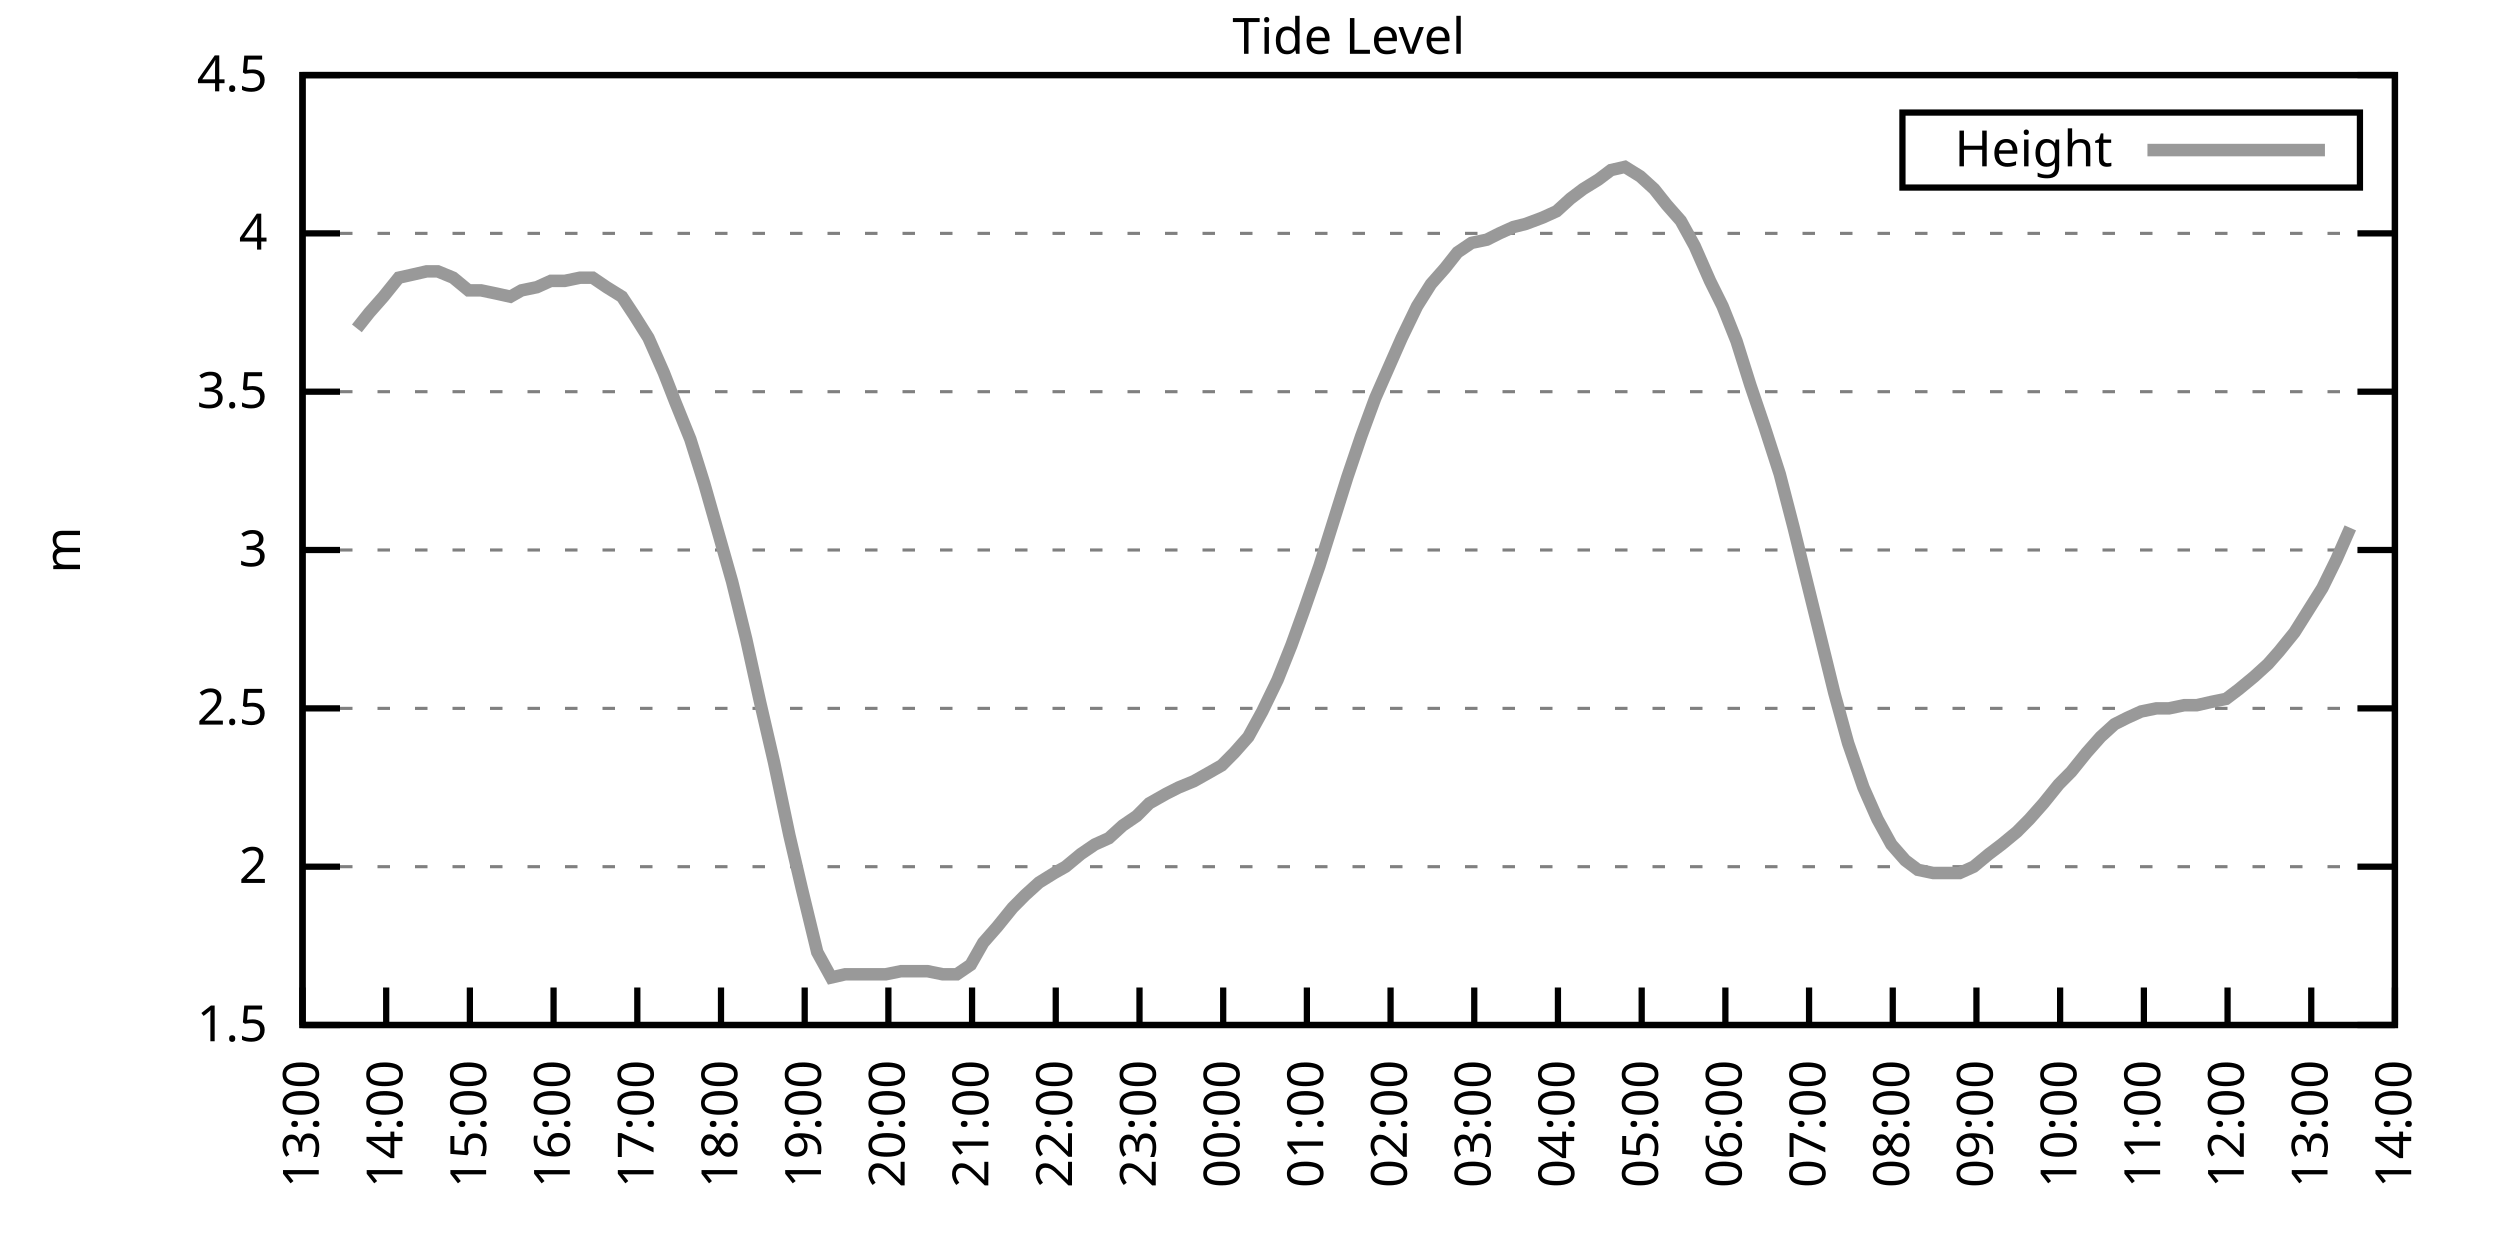
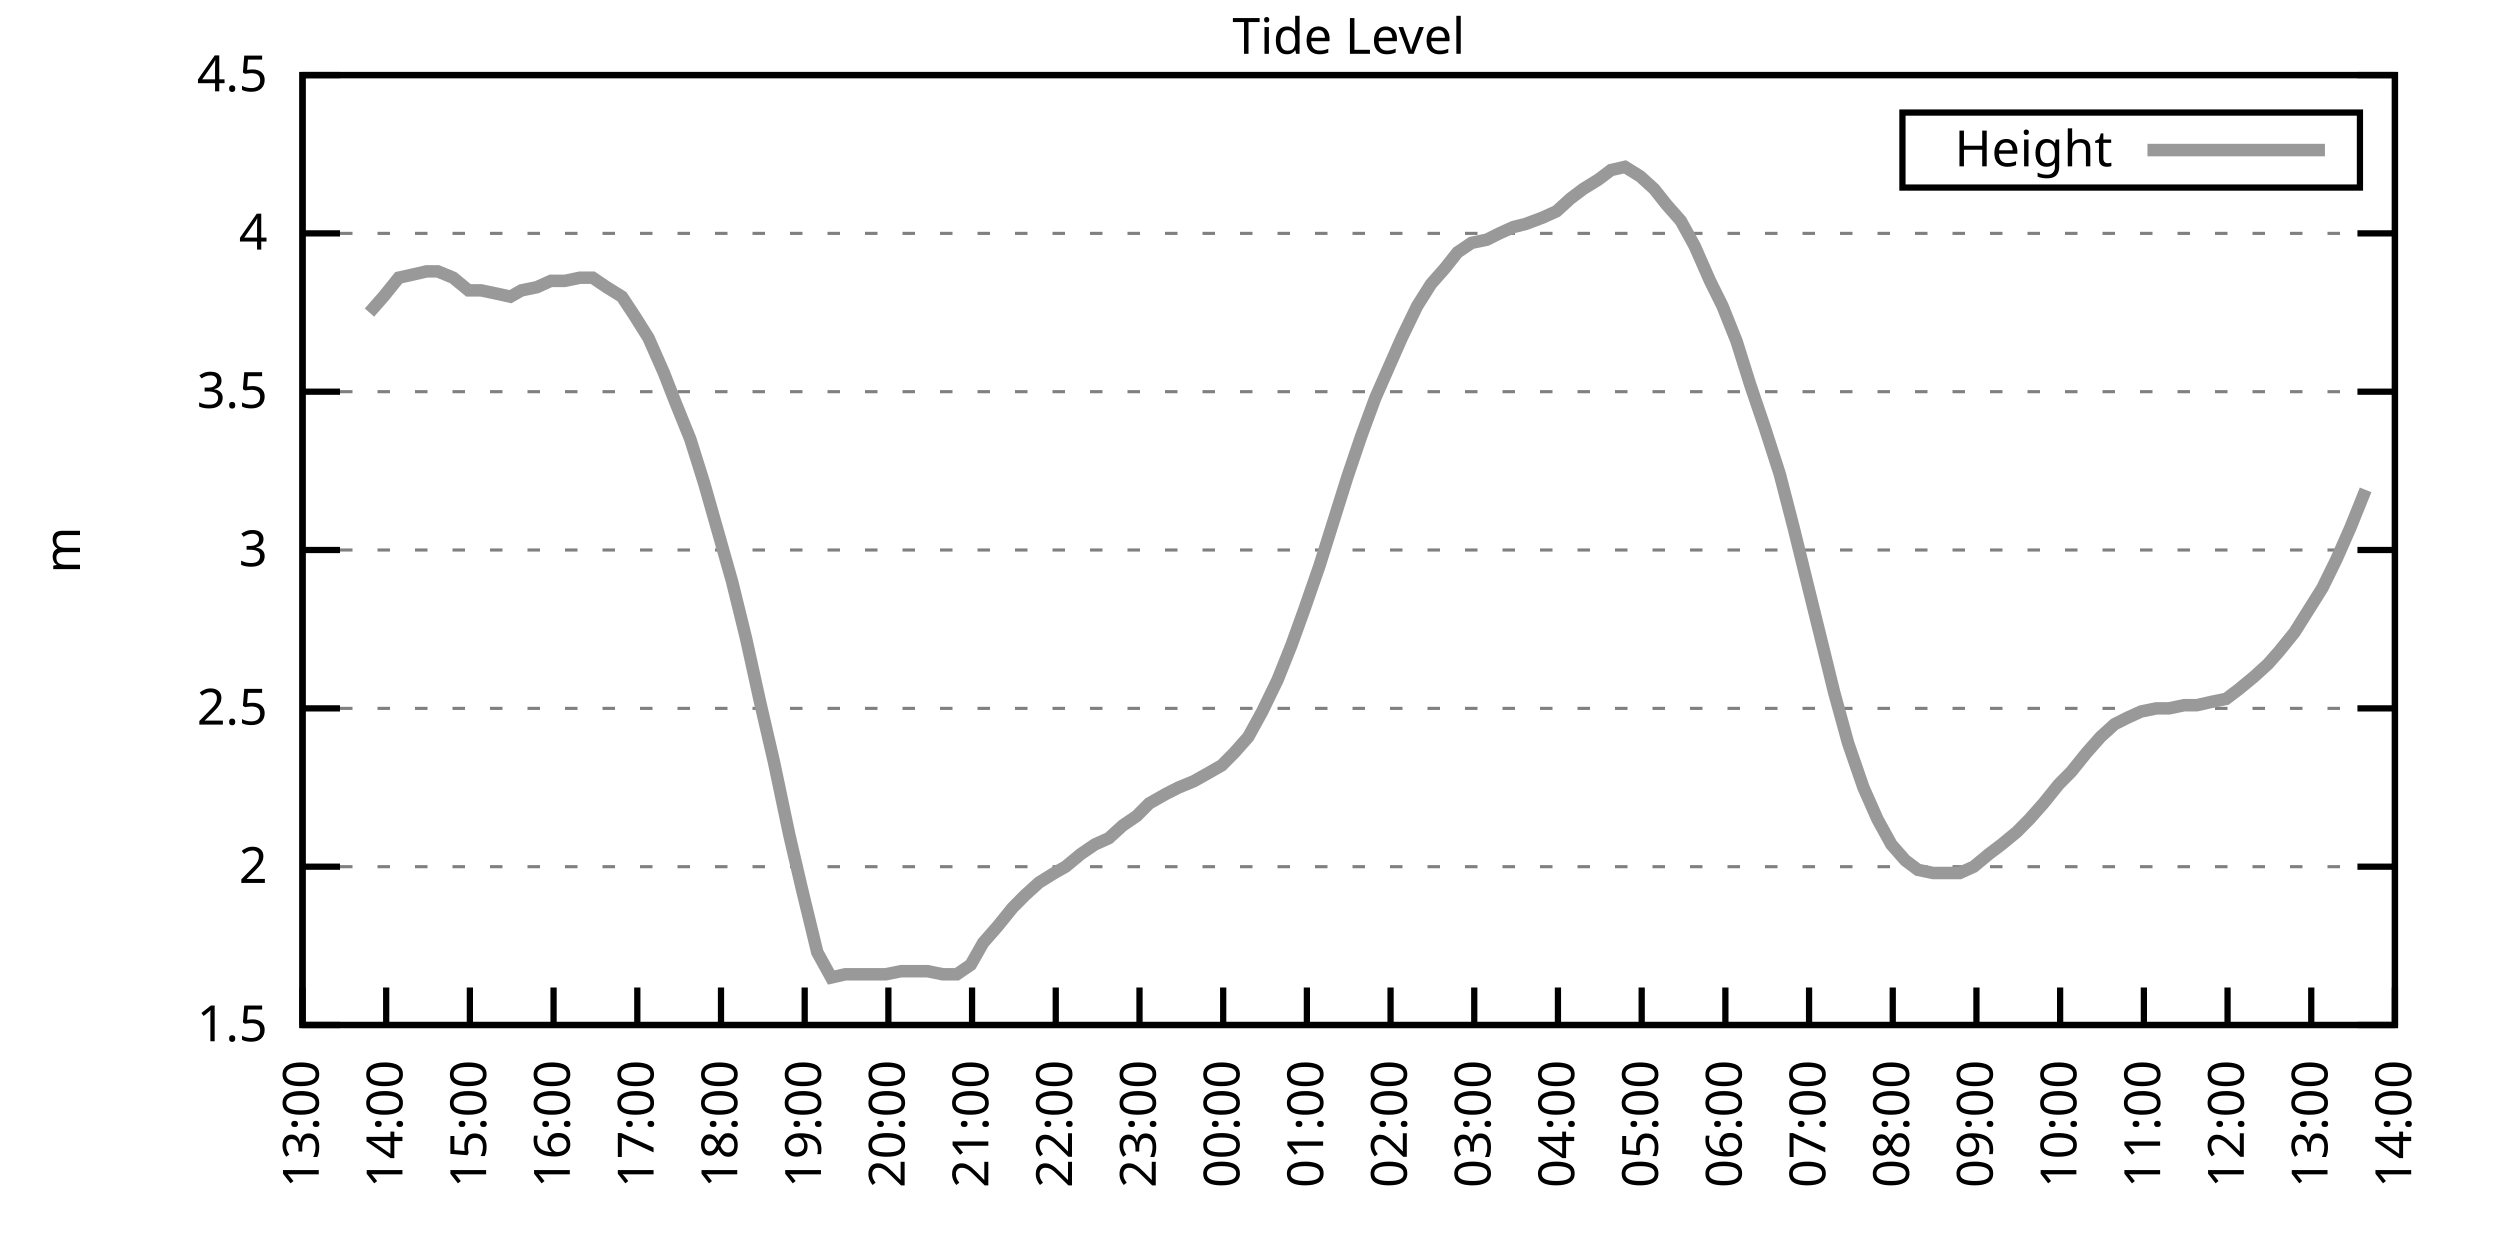
<svg xmlns="http://www.w3.org/2000/svg" xmlns:xlink="http://www.w3.org/1999/xlink" width="400" height="200" viewBox="0 0 400 200">
  <g id="gnuplot_canvas">
    <rect x="0" y="0" width="400" height="200" fill="none" />
    <defs>
      <circle id="gpDot" r="0.5" stroke-width="0.5" stroke="currentColor" />
      <path id="gpPt0" stroke-width="0.333" stroke="currentColor" d="M-1,0 h2 M0,-1 v2" />
      <path id="gpPt1" stroke-width="0.333" stroke="currentColor" d="M-1,-1 L1,1 M1,-1 L-1,1" />
      <path id="gpPt2" stroke-width="0.333" stroke="currentColor" d="M-1,0 L1,0 M0,-1 L0,1 M-1,-1 L1,1 M-1,1 L1,-1" />
      <rect id="gpPt3" stroke-width="0.333" stroke="currentColor" x="-1" y="-1" width="2" height="2" />
      <rect id="gpPt4" stroke-width="0.333" stroke="currentColor" fill="currentColor" x="-1" y="-1" width="2" height="2" />
      <circle id="gpPt5" stroke-width="0.333" stroke="currentColor" cx="0" cy="0" r="1" />
      <use xlink:href="#gpPt5" id="gpPt6" fill="currentColor" stroke="none" />
      <path id="gpPt7" stroke-width="0.333" stroke="currentColor" d="M0,-1.33 L-1.33,0.67 L1.33,0.67 z" />
      <use xlink:href="#gpPt7" id="gpPt8" fill="currentColor" stroke="none" />
      <use xlink:href="#gpPt7" id="gpPt9" stroke="currentColor" transform="rotate(180)" />
      <use xlink:href="#gpPt9" id="gpPt10" fill="currentColor" stroke="none" />
      <use xlink:href="#gpPt3" id="gpPt11" stroke="currentColor" transform="rotate(45)" />
      <use xlink:href="#gpPt11" id="gpPt12" fill="currentColor" stroke="none" />
      <path id="gpPt13" stroke-width="0.333" stroke="currentColor" d="M0,1.330 L1.265,0.411 L0.782,-1.067 L-0.782,-1.076 L-1.265,0.411 z" />
      <use xlink:href="#gpPt13" id="gpPt14" fill="currentColor" stroke="none" />
      <filter id="textbox" filterUnits="objectBoundingBox" x="0" y="0" height="1" width="1">
        <feFlood flood-color="white" flood-opacity="1" result="bgnd" />
        <feComposite in="SourceGraphic" in2="bgnd" operator="atop" />
      </filter>
      <filter id="greybox" filterUnits="objectBoundingBox" x="0" y="0" height="1" width="1">
        <feFlood flood-color="lightgrey" flood-opacity="1" result="grey" />
        <feComposite in="SourceGraphic" in2="grey" operator="atop" />
      </filter>
    </defs>
    <g fill="none" color="white" stroke="currentColor" stroke-width="1.00" stroke-linecap="butt" stroke-linejoin="miter">
</g>
    <g fill="none" color="black" stroke="currentColor" stroke-width="1.00" stroke-linecap="butt" stroke-linejoin="miter">
      <g stroke="none" shape-rendering="crispEdges">
        <polygon fill="rgb(255, 255, 255)" points="48.40,164.00 383.18,164.00 383.18,12.02 48.40,12.02 " />
      </g>
    </g>
    <g fill="none" color="black" stroke="currentColor" stroke-width="1.00" stroke-linecap="butt" stroke-linejoin="miter">
</g>
    <g fill="none" color="black" stroke="black" stroke-width="0.50" stroke-linecap="butt" stroke-linejoin="miter">
</g>
    <g fill="none" color="gray" stroke="currentColor" stroke-width="0.50" stroke-linecap="butt" stroke-linejoin="miter">
      <path stroke="gray" stroke-dasharray="2,4" class="gridline" d="M48.40,164.00 L383.19,164.00  " />
    </g>
    <g fill="none" color="gray" stroke="gray" stroke-width="1.00" stroke-linecap="butt" stroke-linejoin="miter">
</g>
    <g fill="none" color="black" stroke="currentColor" stroke-width="1.00" stroke-linecap="butt" stroke-linejoin="miter">
      <path stroke="black" d="M48.40,164.00 L54.40,164.00 M383.19,164.00 L377.19,164.00  " />
      <g transform="translate(42.80,166.60)" stroke="none" fill="black" font-family="Sans" font-size="8.00" text-anchor="end">
        <text>
          <tspan font-family="Sans"> 1.5</tspan>
        </text>
      </g>
    </g>
    <g fill="none" color="black" stroke="currentColor" stroke-width="1.00" stroke-linecap="butt" stroke-linejoin="miter">
</g>
    <g fill="none" color="black" stroke="black" stroke-width="0.50" stroke-linecap="butt" stroke-linejoin="miter">
</g>
    <g fill="none" color="gray" stroke="currentColor" stroke-width="0.50" stroke-linecap="butt" stroke-linejoin="miter">
      <path stroke="gray" stroke-dasharray="2,4" class="gridline" d="M48.40,138.67 L383.19,138.67  " />
    </g>
    <g fill="none" color="gray" stroke="gray" stroke-width="1.00" stroke-linecap="butt" stroke-linejoin="miter">
</g>
    <g fill="none" color="black" stroke="currentColor" stroke-width="1.00" stroke-linecap="butt" stroke-linejoin="miter">
      <path stroke="black" d="M48.40,138.67 L54.40,138.67 M383.19,138.67 L377.19,138.67  " />
      <g transform="translate(42.80,141.27)" stroke="none" fill="black" font-family="Sans" font-size="8.00" text-anchor="end">
        <text>
          <tspan font-family="Sans"> 2</tspan>
        </text>
      </g>
    </g>
    <g fill="none" color="black" stroke="currentColor" stroke-width="1.00" stroke-linecap="butt" stroke-linejoin="miter">
</g>
    <g fill="none" color="black" stroke="black" stroke-width="0.50" stroke-linecap="butt" stroke-linejoin="miter">
</g>
    <g fill="none" color="gray" stroke="currentColor" stroke-width="0.50" stroke-linecap="butt" stroke-linejoin="miter">
      <path stroke="gray" stroke-dasharray="2,4" class="gridline" d="M48.40,113.34 L383.19,113.34  " />
    </g>
    <g fill="none" color="gray" stroke="gray" stroke-width="1.00" stroke-linecap="butt" stroke-linejoin="miter">
</g>
    <g fill="none" color="black" stroke="currentColor" stroke-width="1.00" stroke-linecap="butt" stroke-linejoin="miter">
      <path stroke="black" d="M48.40,113.34 L54.40,113.34 M383.19,113.34 L377.19,113.34  " />
      <g transform="translate(42.80,115.94)" stroke="none" fill="black" font-family="Sans" font-size="8.00" text-anchor="end">
        <text>
          <tspan font-family="Sans"> 2.5</tspan>
        </text>
      </g>
    </g>
    <g fill="none" color="black" stroke="currentColor" stroke-width="1.00" stroke-linecap="butt" stroke-linejoin="miter">
</g>
    <g fill="none" color="black" stroke="black" stroke-width="0.50" stroke-linecap="butt" stroke-linejoin="miter">
</g>
    <g fill="none" color="gray" stroke="currentColor" stroke-width="0.50" stroke-linecap="butt" stroke-linejoin="miter">
      <path stroke="gray" stroke-dasharray="2,4" class="gridline" d="M48.40,88.00 L383.19,88.00  " />
    </g>
    <g fill="none" color="gray" stroke="gray" stroke-width="1.00" stroke-linecap="butt" stroke-linejoin="miter">
</g>
    <g fill="none" color="black" stroke="currentColor" stroke-width="1.00" stroke-linecap="butt" stroke-linejoin="miter">
      <path stroke="black" d="M48.40,88.00 L54.40,88.00 M383.19,88.00 L377.19,88.00  " />
      <g transform="translate(42.80,90.60)" stroke="none" fill="black" font-family="Sans" font-size="8.00" text-anchor="end">
        <text>
          <tspan font-family="Sans"> 3</tspan>
        </text>
      </g>
    </g>
    <g fill="none" color="black" stroke="currentColor" stroke-width="1.00" stroke-linecap="butt" stroke-linejoin="miter">
</g>
    <g fill="none" color="black" stroke="black" stroke-width="0.50" stroke-linecap="butt" stroke-linejoin="miter">
</g>
    <g fill="none" color="gray" stroke="currentColor" stroke-width="0.50" stroke-linecap="butt" stroke-linejoin="miter">
      <path stroke="gray" stroke-dasharray="2,4" class="gridline" d="M48.40,62.67 L383.19,62.67  " />
    </g>
    <g fill="none" color="gray" stroke="gray" stroke-width="1.00" stroke-linecap="butt" stroke-linejoin="miter">
</g>
    <g fill="none" color="black" stroke="currentColor" stroke-width="1.00" stroke-linecap="butt" stroke-linejoin="miter">
      <path stroke="black" d="M48.40,62.67 L54.40,62.67 M383.19,62.67 L377.19,62.67  " />
      <g transform="translate(42.80,65.27)" stroke="none" fill="black" font-family="Sans" font-size="8.00" text-anchor="end">
        <text>
          <tspan font-family="Sans"> 3.5</tspan>
        </text>
      </g>
    </g>
    <g fill="none" color="black" stroke="currentColor" stroke-width="1.00" stroke-linecap="butt" stroke-linejoin="miter">
</g>
    <g fill="none" color="black" stroke="black" stroke-width="0.50" stroke-linecap="butt" stroke-linejoin="miter">
</g>
    <g fill="none" color="gray" stroke="currentColor" stroke-width="0.50" stroke-linecap="butt" stroke-linejoin="miter">
      <path stroke="gray" stroke-dasharray="2,4" class="gridline" d="M48.40,37.34 L383.19,37.34  " />
    </g>
    <g fill="none" color="gray" stroke="gray" stroke-width="1.00" stroke-linecap="butt" stroke-linejoin="miter">
</g>
    <g fill="none" color="black" stroke="currentColor" stroke-width="1.00" stroke-linecap="butt" stroke-linejoin="miter">
      <path stroke="black" d="M48.40,37.34 L54.40,37.34 M383.19,37.34 L377.19,37.34  " />
      <g transform="translate(42.80,39.94)" stroke="none" fill="black" font-family="Sans" font-size="8.00" text-anchor="end">
        <text>
          <tspan font-family="Sans"> 4</tspan>
        </text>
      </g>
    </g>
    <g fill="none" color="black" stroke="currentColor" stroke-width="1.00" stroke-linecap="butt" stroke-linejoin="miter">
</g>
    <g fill="none" color="black" stroke="black" stroke-width="0.50" stroke-linecap="butt" stroke-linejoin="miter">
</g>
    <g fill="none" color="gray" stroke="currentColor" stroke-width="0.50" stroke-linecap="butt" stroke-linejoin="miter">
      <path stroke="gray" stroke-dasharray="2,4" class="gridline" d="M48.40,12.01 L383.19,12.01  " />
    </g>
    <g fill="none" color="gray" stroke="gray" stroke-width="1.00" stroke-linecap="butt" stroke-linejoin="miter">
</g>
    <g fill="none" color="black" stroke="currentColor" stroke-width="1.00" stroke-linecap="butt" stroke-linejoin="miter">
      <path stroke="black" d="M48.40,12.01 L54.40,12.01 M383.19,12.01 L377.19,12.01  " />
      <g transform="translate(42.80,14.61)" stroke="none" fill="black" font-family="Sans" font-size="8.00" text-anchor="end">
        <text>
          <tspan font-family="Sans"> 4.5</tspan>
        </text>
      </g>
    </g>
    <g fill="none" color="black" stroke="currentColor" stroke-width="1.00" stroke-linecap="butt" stroke-linejoin="miter">
      <path stroke="black" d="M48.40,164.00 L48.40,158.00  " />
      <g transform="translate(51.00,169.60) rotate(270.00)" stroke="none" fill="black" font-family="Sans" font-size="8.00" text-anchor="end">
        <text>
          <tspan font-family="Sans">13:00</tspan>
        </text>
      </g>
    </g>
    <g fill="none" color="black" stroke="currentColor" stroke-width="1.00" stroke-linecap="butt" stroke-linejoin="miter">
      <path stroke="black" d="M61.79,164.00 L61.79,158.00  " />
      <g transform="translate(64.39,169.60) rotate(270.00)" stroke="none" fill="black" font-family="Sans" font-size="8.00" text-anchor="end">
        <text>
          <tspan font-family="Sans">14:00</tspan>
        </text>
      </g>
    </g>
    <g fill="none" color="black" stroke="currentColor" stroke-width="1.00" stroke-linecap="butt" stroke-linejoin="miter">
      <path stroke="black" d="M75.18,164.00 L75.18,158.00  " />
      <g transform="translate(77.78,169.60) rotate(270.00)" stroke="none" fill="black" font-family="Sans" font-size="8.00" text-anchor="end">
        <text>
          <tspan font-family="Sans">15:00</tspan>
        </text>
      </g>
    </g>
    <g fill="none" color="black" stroke="currentColor" stroke-width="1.00" stroke-linecap="butt" stroke-linejoin="miter">
      <path stroke="black" d="M88.57,164.00 L88.57,158.00  " />
      <g transform="translate(91.17,169.60) rotate(270.00)" stroke="none" fill="black" font-family="Sans" font-size="8.00" text-anchor="end">
        <text>
          <tspan font-family="Sans">16:00</tspan>
        </text>
      </g>
    </g>
    <g fill="none" color="black" stroke="currentColor" stroke-width="1.00" stroke-linecap="butt" stroke-linejoin="miter">
      <path stroke="black" d="M101.97,164.00 L101.97,158.00  " />
      <g transform="translate(104.57,169.60) rotate(270.00)" stroke="none" fill="black" font-family="Sans" font-size="8.00" text-anchor="end">
        <text>
          <tspan font-family="Sans">17:00</tspan>
        </text>
      </g>
    </g>
    <g fill="none" color="black" stroke="currentColor" stroke-width="1.00" stroke-linecap="butt" stroke-linejoin="miter">
      <path stroke="black" d="M115.36,164.00 L115.36,158.00  " />
      <g transform="translate(117.96,169.60) rotate(270.00)" stroke="none" fill="black" font-family="Sans" font-size="8.00" text-anchor="end">
        <text>
          <tspan font-family="Sans">18:00</tspan>
        </text>
      </g>
    </g>
    <g fill="none" color="black" stroke="currentColor" stroke-width="1.00" stroke-linecap="butt" stroke-linejoin="miter">
      <path stroke="black" d="M128.75,164.00 L128.75,158.00  " />
      <g transform="translate(131.35,169.60) rotate(270.00)" stroke="none" fill="black" font-family="Sans" font-size="8.00" text-anchor="end">
        <text>
          <tspan font-family="Sans">19:00</tspan>
        </text>
      </g>
    </g>
    <g fill="none" color="black" stroke="currentColor" stroke-width="1.00" stroke-linecap="butt" stroke-linejoin="miter">
      <path stroke="black" d="M142.14,164.00 L142.14,158.00  " />
      <g transform="translate(144.74,169.60) rotate(270.00)" stroke="none" fill="black" font-family="Sans" font-size="8.00" text-anchor="end">
        <text>
          <tspan font-family="Sans">20:00</tspan>
        </text>
      </g>
    </g>
    <g fill="none" color="black" stroke="currentColor" stroke-width="1.00" stroke-linecap="butt" stroke-linejoin="miter">
      <path stroke="black" d="M155.53,164.00 L155.53,158.00  " />
      <g transform="translate(158.13,169.60) rotate(270.00)" stroke="none" fill="black" font-family="Sans" font-size="8.00" text-anchor="end">
        <text>
          <tspan font-family="Sans">21:00</tspan>
        </text>
      </g>
    </g>
    <g fill="none" color="black" stroke="currentColor" stroke-width="1.00" stroke-linecap="butt" stroke-linejoin="miter">
      <path stroke="black" d="M168.92,164.00 L168.92,158.00  " />
      <g transform="translate(171.52,169.60) rotate(270.00)" stroke="none" fill="black" font-family="Sans" font-size="8.00" text-anchor="end">
        <text>
          <tspan font-family="Sans">22:00</tspan>
        </text>
      </g>
    </g>
    <g fill="none" color="black" stroke="currentColor" stroke-width="1.00" stroke-linecap="butt" stroke-linejoin="miter">
      <path stroke="black" d="M182.32,164.00 L182.32,158.00  " />
      <g transform="translate(184.92,169.60) rotate(270.00)" stroke="none" fill="black" font-family="Sans" font-size="8.00" text-anchor="end">
        <text>
          <tspan font-family="Sans">23:00</tspan>
        </text>
      </g>
    </g>
    <g fill="none" color="black" stroke="currentColor" stroke-width="1.00" stroke-linecap="butt" stroke-linejoin="miter">
      <path stroke="black" d="M195.71,164.00 L195.71,158.00  " />
      <g transform="translate(198.31,169.60) rotate(270.00)" stroke="none" fill="black" font-family="Sans" font-size="8.00" text-anchor="end">
        <text>
          <tspan font-family="Sans">00:00</tspan>
        </text>
      </g>
    </g>
    <g fill="none" color="black" stroke="currentColor" stroke-width="1.00" stroke-linecap="butt" stroke-linejoin="miter">
      <path stroke="black" d="M209.10,164.00 L209.10,158.00  " />
      <g transform="translate(211.70,169.60) rotate(270.00)" stroke="none" fill="black" font-family="Sans" font-size="8.00" text-anchor="end">
        <text>
          <tspan font-family="Sans">01:00</tspan>
        </text>
      </g>
    </g>
    <g fill="none" color="black" stroke="currentColor" stroke-width="1.00" stroke-linecap="butt" stroke-linejoin="miter">
      <path stroke="black" d="M222.49,164.00 L222.49,158.00  " />
      <g transform="translate(225.09,169.60) rotate(270.00)" stroke="none" fill="black" font-family="Sans" font-size="8.00" text-anchor="end">
        <text>
          <tspan font-family="Sans">02:00</tspan>
        </text>
      </g>
    </g>
    <g fill="none" color="black" stroke="currentColor" stroke-width="1.00" stroke-linecap="butt" stroke-linejoin="miter">
      <path stroke="black" d="M235.88,164.00 L235.88,158.00  " />
      <g transform="translate(238.48,169.60) rotate(270.00)" stroke="none" fill="black" font-family="Sans" font-size="8.00" text-anchor="end">
        <text>
          <tspan font-family="Sans">03:00</tspan>
        </text>
      </g>
    </g>
    <g fill="none" color="black" stroke="currentColor" stroke-width="1.00" stroke-linecap="butt" stroke-linejoin="miter">
      <path stroke="black" d="M249.27,164.00 L249.27,158.00  " />
      <g transform="translate(251.87,169.60) rotate(270.00)" stroke="none" fill="black" font-family="Sans" font-size="8.00" text-anchor="end">
        <text>
          <tspan font-family="Sans">04:00</tspan>
        </text>
      </g>
    </g>
    <g fill="none" color="black" stroke="currentColor" stroke-width="1.00" stroke-linecap="butt" stroke-linejoin="miter">
      <path stroke="black" d="M262.67,164.00 L262.67,158.00  " />
      <g transform="translate(265.27,169.60) rotate(270.00)" stroke="none" fill="black" font-family="Sans" font-size="8.00" text-anchor="end">
        <text>
          <tspan font-family="Sans">05:00</tspan>
        </text>
      </g>
    </g>
    <g fill="none" color="black" stroke="currentColor" stroke-width="1.00" stroke-linecap="butt" stroke-linejoin="miter">
      <path stroke="black" d="M276.06,164.00 L276.06,158.00  " />
      <g transform="translate(278.66,169.60) rotate(270.00)" stroke="none" fill="black" font-family="Sans" font-size="8.00" text-anchor="end">
        <text>
          <tspan font-family="Sans">06:00</tspan>
        </text>
      </g>
    </g>
    <g fill="none" color="black" stroke="currentColor" stroke-width="1.00" stroke-linecap="butt" stroke-linejoin="miter">
      <path stroke="black" d="M289.45,164.00 L289.45,158.00  " />
      <g transform="translate(292.05,169.60) rotate(270.00)" stroke="none" fill="black" font-family="Sans" font-size="8.00" text-anchor="end">
        <text>
          <tspan font-family="Sans">07:00</tspan>
        </text>
      </g>
    </g>
    <g fill="none" color="black" stroke="currentColor" stroke-width="1.00" stroke-linecap="butt" stroke-linejoin="miter">
      <path stroke="black" d="M302.84,164.00 L302.84,158.00  " />
      <g transform="translate(305.44,169.60) rotate(270.00)" stroke="none" fill="black" font-family="Sans" font-size="8.00" text-anchor="end">
        <text>
          <tspan font-family="Sans">08:00</tspan>
        </text>
      </g>
    </g>
    <g fill="none" color="black" stroke="currentColor" stroke-width="1.00" stroke-linecap="butt" stroke-linejoin="miter">
      <path stroke="black" d="M316.23,164.00 L316.23,158.00  " />
      <g transform="translate(318.83,169.60) rotate(270.00)" stroke="none" fill="black" font-family="Sans" font-size="8.00" text-anchor="end">
        <text>
          <tspan font-family="Sans">09:00</tspan>
        </text>
      </g>
    </g>
    <g fill="none" color="black" stroke="currentColor" stroke-width="1.00" stroke-linecap="butt" stroke-linejoin="miter">
      <path stroke="black" d="M329.62,164.00 L329.62,158.00  " />
      <g transform="translate(332.22,169.60) rotate(270.00)" stroke="none" fill="black" font-family="Sans" font-size="8.00" text-anchor="end">
        <text>
          <tspan font-family="Sans">10:00</tspan>
        </text>
      </g>
    </g>
    <g fill="none" color="black" stroke="currentColor" stroke-width="1.00" stroke-linecap="butt" stroke-linejoin="miter">
      <path stroke="black" d="M343.02,164.00 L343.02,158.00  " />
      <g transform="translate(345.62,169.60) rotate(270.00)" stroke="none" fill="black" font-family="Sans" font-size="8.00" text-anchor="end">
        <text>
          <tspan font-family="Sans">11:00</tspan>
        </text>
      </g>
    </g>
    <g fill="none" color="black" stroke="currentColor" stroke-width="1.00" stroke-linecap="butt" stroke-linejoin="miter">
      <path stroke="black" d="M356.41,164.00 L356.41,158.00  " />
      <g transform="translate(359.01,169.60) rotate(270.00)" stroke="none" fill="black" font-family="Sans" font-size="8.00" text-anchor="end">
        <text>
          <tspan font-family="Sans">12:00</tspan>
        </text>
      </g>
    </g>
    <g fill="none" color="black" stroke="currentColor" stroke-width="1.00" stroke-linecap="butt" stroke-linejoin="miter">
      <path stroke="black" d="M369.80,164.00 L369.80,158.00  " />
      <g transform="translate(372.40,169.60) rotate(270.00)" stroke="none" fill="black" font-family="Sans" font-size="8.00" text-anchor="end">
        <text>
          <tspan font-family="Sans">13:00</tspan>
        </text>
      </g>
    </g>
    <g fill="none" color="black" stroke="currentColor" stroke-width="1.00" stroke-linecap="butt" stroke-linejoin="miter">
      <path stroke="black" d="M383.19,164.00 L383.19,158.00  " />
      <g transform="translate(385.79,169.60) rotate(270.00)" stroke="none" fill="black" font-family="Sans" font-size="8.00" text-anchor="end">
        <text>
          <tspan font-family="Sans">14:00</tspan>
        </text>
      </g>
    </g>
    <g fill="none" color="black" stroke="currentColor" stroke-width="1.00" stroke-linecap="butt" stroke-linejoin="miter">
</g>
    <g fill="none" color="black" stroke="currentColor" stroke-width="1.00" stroke-linecap="butt" stroke-linejoin="miter">
      <path stroke="black" d="M48.40,12.01 L48.40,164.00 L383.19,164.00 L383.19,12.01 L48.40,12.01 Z  " />
    </g>
    <g fill="none" color="black" stroke="currentColor" stroke-width="1.00" stroke-linecap="butt" stroke-linejoin="miter">
</g>
    <g fill="none" color="black" stroke="currentColor" stroke-width="1.00" stroke-linecap="butt" stroke-linejoin="miter">
      <path stroke="black" d="M304.39,30.01 L304.39,18.01 L377.59,18.01 L377.59,30.01 L304.39,30.01 Z  " />
    </g>
    <g id="Tide_level_plot_1">
      <g fill="none" color="white" stroke="black" stroke-width="2.00" stroke-linecap="butt" stroke-linejoin="miter">
</g>
      <g fill="none" color="black" stroke="currentColor" stroke-width="2.00" stroke-linecap="butt" stroke-linejoin="miter">
        <g transform="translate(337.99,26.61)" stroke="none" fill="black" font-family="Sans" font-size="8.00" text-anchor="end">
          <text>
            <tspan font-family="Sans">Height</tspan>
          </text>
        </g>
      </g>
      <g fill="none" color="black" stroke="currentColor" stroke-width="2.00" stroke-linecap="butt" stroke-linejoin="miter">
-         <path stroke="rgb(153, 153, 153)" d="M343.59,24.01 L371.99,24.01 M57.10,52.54 L59.11,50.01 L61.35,47.47 L63.80,44.43 L66.03,43.93 L68.26,43.42   L70.05,43.42 L72.50,44.43 L74.96,46.46 L76.97,46.46 L79.42,46.97 L81.66,47.47 L83.44,46.46 L85.90,45.95   L88.13,44.94 L90.36,44.94 L92.82,44.43 L94.82,44.43 L97.06,45.95 L99.51,47.47 L101.52,50.51 L103.75,54.06   L106.21,59.63 L107.99,64.19 L110.45,70.27 L112.68,77.37 L115.13,85.98 L117.14,93.07 L119.38,102.19 L121.61,112.32   L123.84,121.95 L126.29,133.60 L128.30,142.21 L130.76,152.35 L132.99,156.40 L135.22,155.89 L137.23,155.89 L139.46,155.89   L141.69,155.89 L144.15,155.39 L145.94,155.39 L148.39,155.39 L150.85,155.89 L153.08,155.89 L155.31,154.37 L157.32,150.83   L159.55,148.29 L162.01,145.25 L164.01,143.23 L166.25,141.20 L168.70,139.68 L170.49,138.67 L172.94,136.64 L175.17,135.12   L177.41,134.11 L179.64,132.08 L181.87,130.56 L183.88,128.54 L186.56,127.02 L188.57,126.00 L191.02,124.99 L192.81,123.98   L195.48,122.46 L197.49,120.43 L199.73,117.90 L201.96,113.84 L204.41,108.78 L206.64,103.20 L208.65,97.63 L211.11,90.54   L213.34,83.45 L215.57,76.35 L217.80,69.77 L220.04,63.69 L222.27,58.62 L224.28,54.06 L226.73,48.99 L228.96,45.45   L231.20,42.91 L233.20,40.38 L235.44,38.86 L237.89,38.35 L239.90,37.34 L242.13,36.33 L244.14,35.82 L246.82,34.81   L249.05,33.80 L251.28,31.77 L253.29,30.25 L255.75,28.73 L257.76,27.21 L259.99,26.70 L262.44,28.22 L264.67,30.25   L266.68,32.78 L268.92,35.32 L271.15,39.37 L273.60,44.94 L275.61,48.99 L277.84,54.57 L280.07,61.66 L282.31,68.25   L284.76,75.85 L286.99,84.46 L289.23,93.58 L291.23,101.68 L293.47,110.80 L295.70,118.91 L298.15,126.00 L300.39,131.07   L302.62,135.12 L304.85,137.66 L306.86,139.17 L309.31,139.68 L311.54,139.68 L313.55,139.68 L315.79,138.67 L318.24,136.64   L320.25,135.12 L322.70,133.10 L324.71,131.07 L326.95,128.54 L329.40,125.50 L331.41,123.47 L333.86,120.43 L336.10,117.90   L338.33,115.87 L340.34,114.86 L342.57,113.84 L345.02,113.34 L347.03,113.34 L349.49,112.83 L351.50,112.83 L353.73,112.32   L356.18,111.82 L358.19,110.30 L360.65,108.27 L362.88,106.24 L364.66,104.22 L367.12,101.18 L369.35,97.63 L371.58,94.08   L373.82,89.52 L376.05,84.46  " />
+         <path stroke="rgb(153, 153, 153)" d="M343.59,24.01 L371.99,24.01 M59.11,50.01 L61.35,47.47 L63.80,44.43 L66.03,43.93 L68.26,43.42 L70.05,43.42   L72.50,44.43 L74.96,46.46 L76.97,46.46 L79.42,46.97 L81.66,47.47 L83.44,46.46 L85.90,45.95 L88.13,44.94   L90.36,44.94 L92.82,44.43 L94.82,44.43 L97.06,45.95 L99.51,47.47 L101.52,50.51 L103.75,54.06 L106.21,59.63   L107.99,64.19 L110.45,70.27 L112.68,77.37 L115.13,85.98 L117.14,93.07 L119.38,102.19 L121.61,112.32 L123.84,121.95   L126.29,133.60 L128.30,142.21 L130.76,152.35 L132.99,156.40 L135.22,155.89 L137.23,155.89 L139.46,155.89 L141.69,155.89   L144.15,155.39 L145.94,155.39 L148.39,155.39 L150.85,155.89 L153.08,155.89 L155.31,154.37 L157.32,150.83 L159.55,148.29   L162.01,145.25 L164.01,143.23 L166.25,141.20 L168.70,139.68 L170.49,138.67 L172.94,136.64 L175.17,135.12 L177.41,134.11   L179.64,132.08 L181.87,130.56 L183.88,128.54 L186.56,127.02 L188.57,126.00 L191.02,124.99 L192.81,123.98 L195.48,122.46   L197.49,120.43 L199.73,117.90 L201.96,113.84 L204.41,108.78 L206.64,103.20 L208.65,97.63 L211.11,90.54 L213.34,83.45   L215.57,76.35 L217.80,69.77 L220.04,63.69 L222.27,58.62 L224.28,54.06 L226.73,48.99 L228.96,45.45 L231.20,42.91   L233.20,40.38 L235.44,38.86 L237.89,38.35 L239.90,37.34 L242.13,36.33 L244.14,35.82 L246.82,34.81 L249.05,33.80   L251.28,31.77 L253.29,30.25 L255.75,28.73 L257.76,27.21 L259.99,26.70 L262.44,28.22 L264.67,30.25 L266.68,32.78   L268.92,35.32 L271.15,39.37 L273.60,44.94 L275.61,48.99 L277.84,54.57 L280.07,61.66 L282.31,68.25 L284.76,75.85   L286.99,84.46 L289.23,93.58 L291.23,101.68 L293.47,110.80 L295.70,118.91 L298.15,126.00 L300.39,131.07 L302.62,135.12   L304.85,137.66 L306.86,139.17 L309.31,139.68 L311.54,139.68 L313.55,139.68 L315.79,138.67 L318.24,136.64 L320.25,135.12   L322.70,133.10 L324.71,131.07 L326.95,128.54 L329.40,125.50 L331.41,123.47 L333.86,120.43 L336.10,117.90 L338.33,115.87   L340.34,114.86 L342.57,113.84 L345.02,113.34 L347.03,113.34 L349.49,112.83 L351.50,112.83 L353.73,112.32 L356.18,111.82   L358.19,110.30 L360.65,108.27 L362.88,106.24 L364.66,104.22 L367.12,101.18 L369.35,97.63 L371.58,94.08 L373.82,89.52   L376.05,84.46 L378.50,78.38  " />
      </g>
    </g>
    <g fill="none" color="black" stroke="currentColor" stroke-width="2.00" stroke-linecap="butt" stroke-linejoin="miter">
</g>
    <g fill="none" color="black" stroke="black" stroke-width="1.00" stroke-linecap="butt" stroke-linejoin="miter">
</g>
    <g fill="none" color="black" stroke="currentColor" stroke-width="1.00" stroke-linecap="butt" stroke-linejoin="miter">
      <path stroke="black" d="M48.40,12.01 L48.40,164.00 L383.19,164.00 L383.19,12.01 L48.40,12.01 Z  " />
      <g transform="translate(12.80,88.01) rotate(270.00)" stroke="none" fill="black" font-family="Sans" font-size="8.00" text-anchor="middle">
        <text>
          <tspan font-family="Sans">m</tspan>
        </text>
      </g>
    </g>
    <g fill="none" color="black" stroke="currentColor" stroke-width="1.00" stroke-linecap="butt" stroke-linejoin="miter">
</g>
    <g fill="none" color="black" stroke="currentColor" stroke-width="1.00" stroke-linecap="butt" stroke-linejoin="miter">
      <g transform="translate(215.79,8.61)" stroke="none" fill="black" font-family="Sans" font-size="8.00" text-anchor="middle">
        <text>
          <tspan font-family="Sans">Tide Level</tspan>
        </text>
      </g>
    </g>
    <g fill="none" color="black" stroke="currentColor" stroke-width="1.00" stroke-linecap="butt" stroke-linejoin="miter">
</g>
  </g>
</svg>
